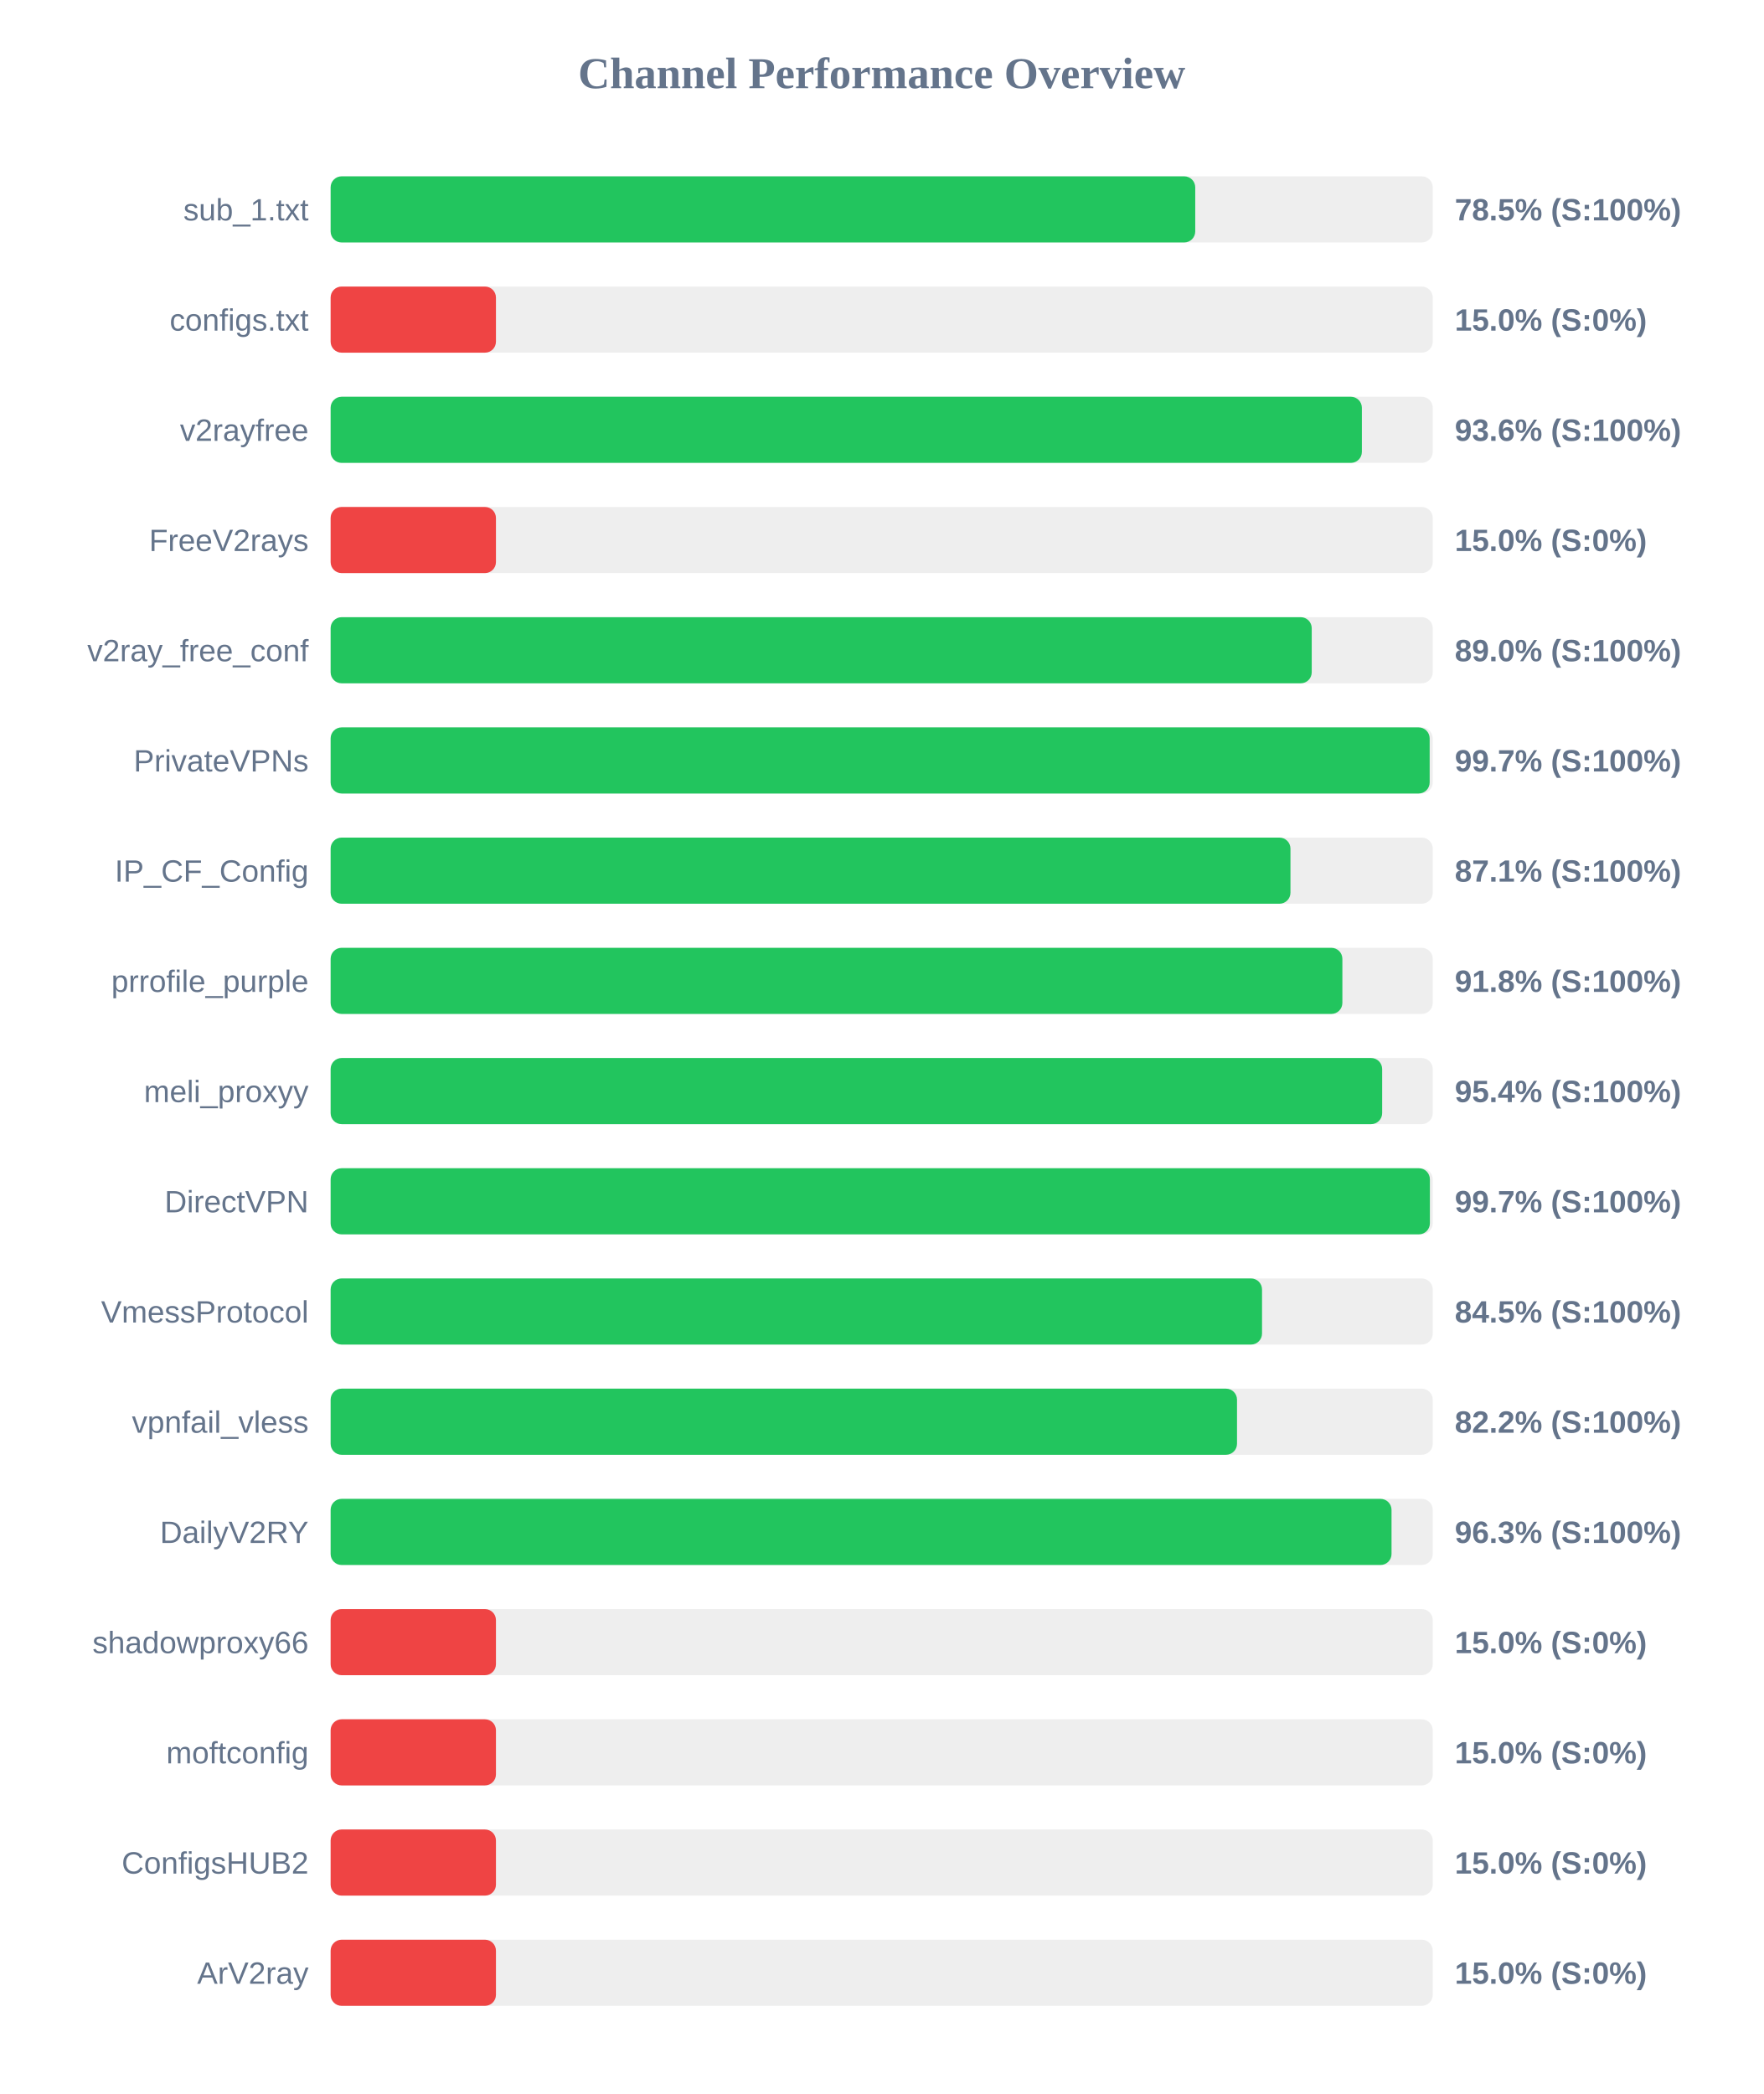
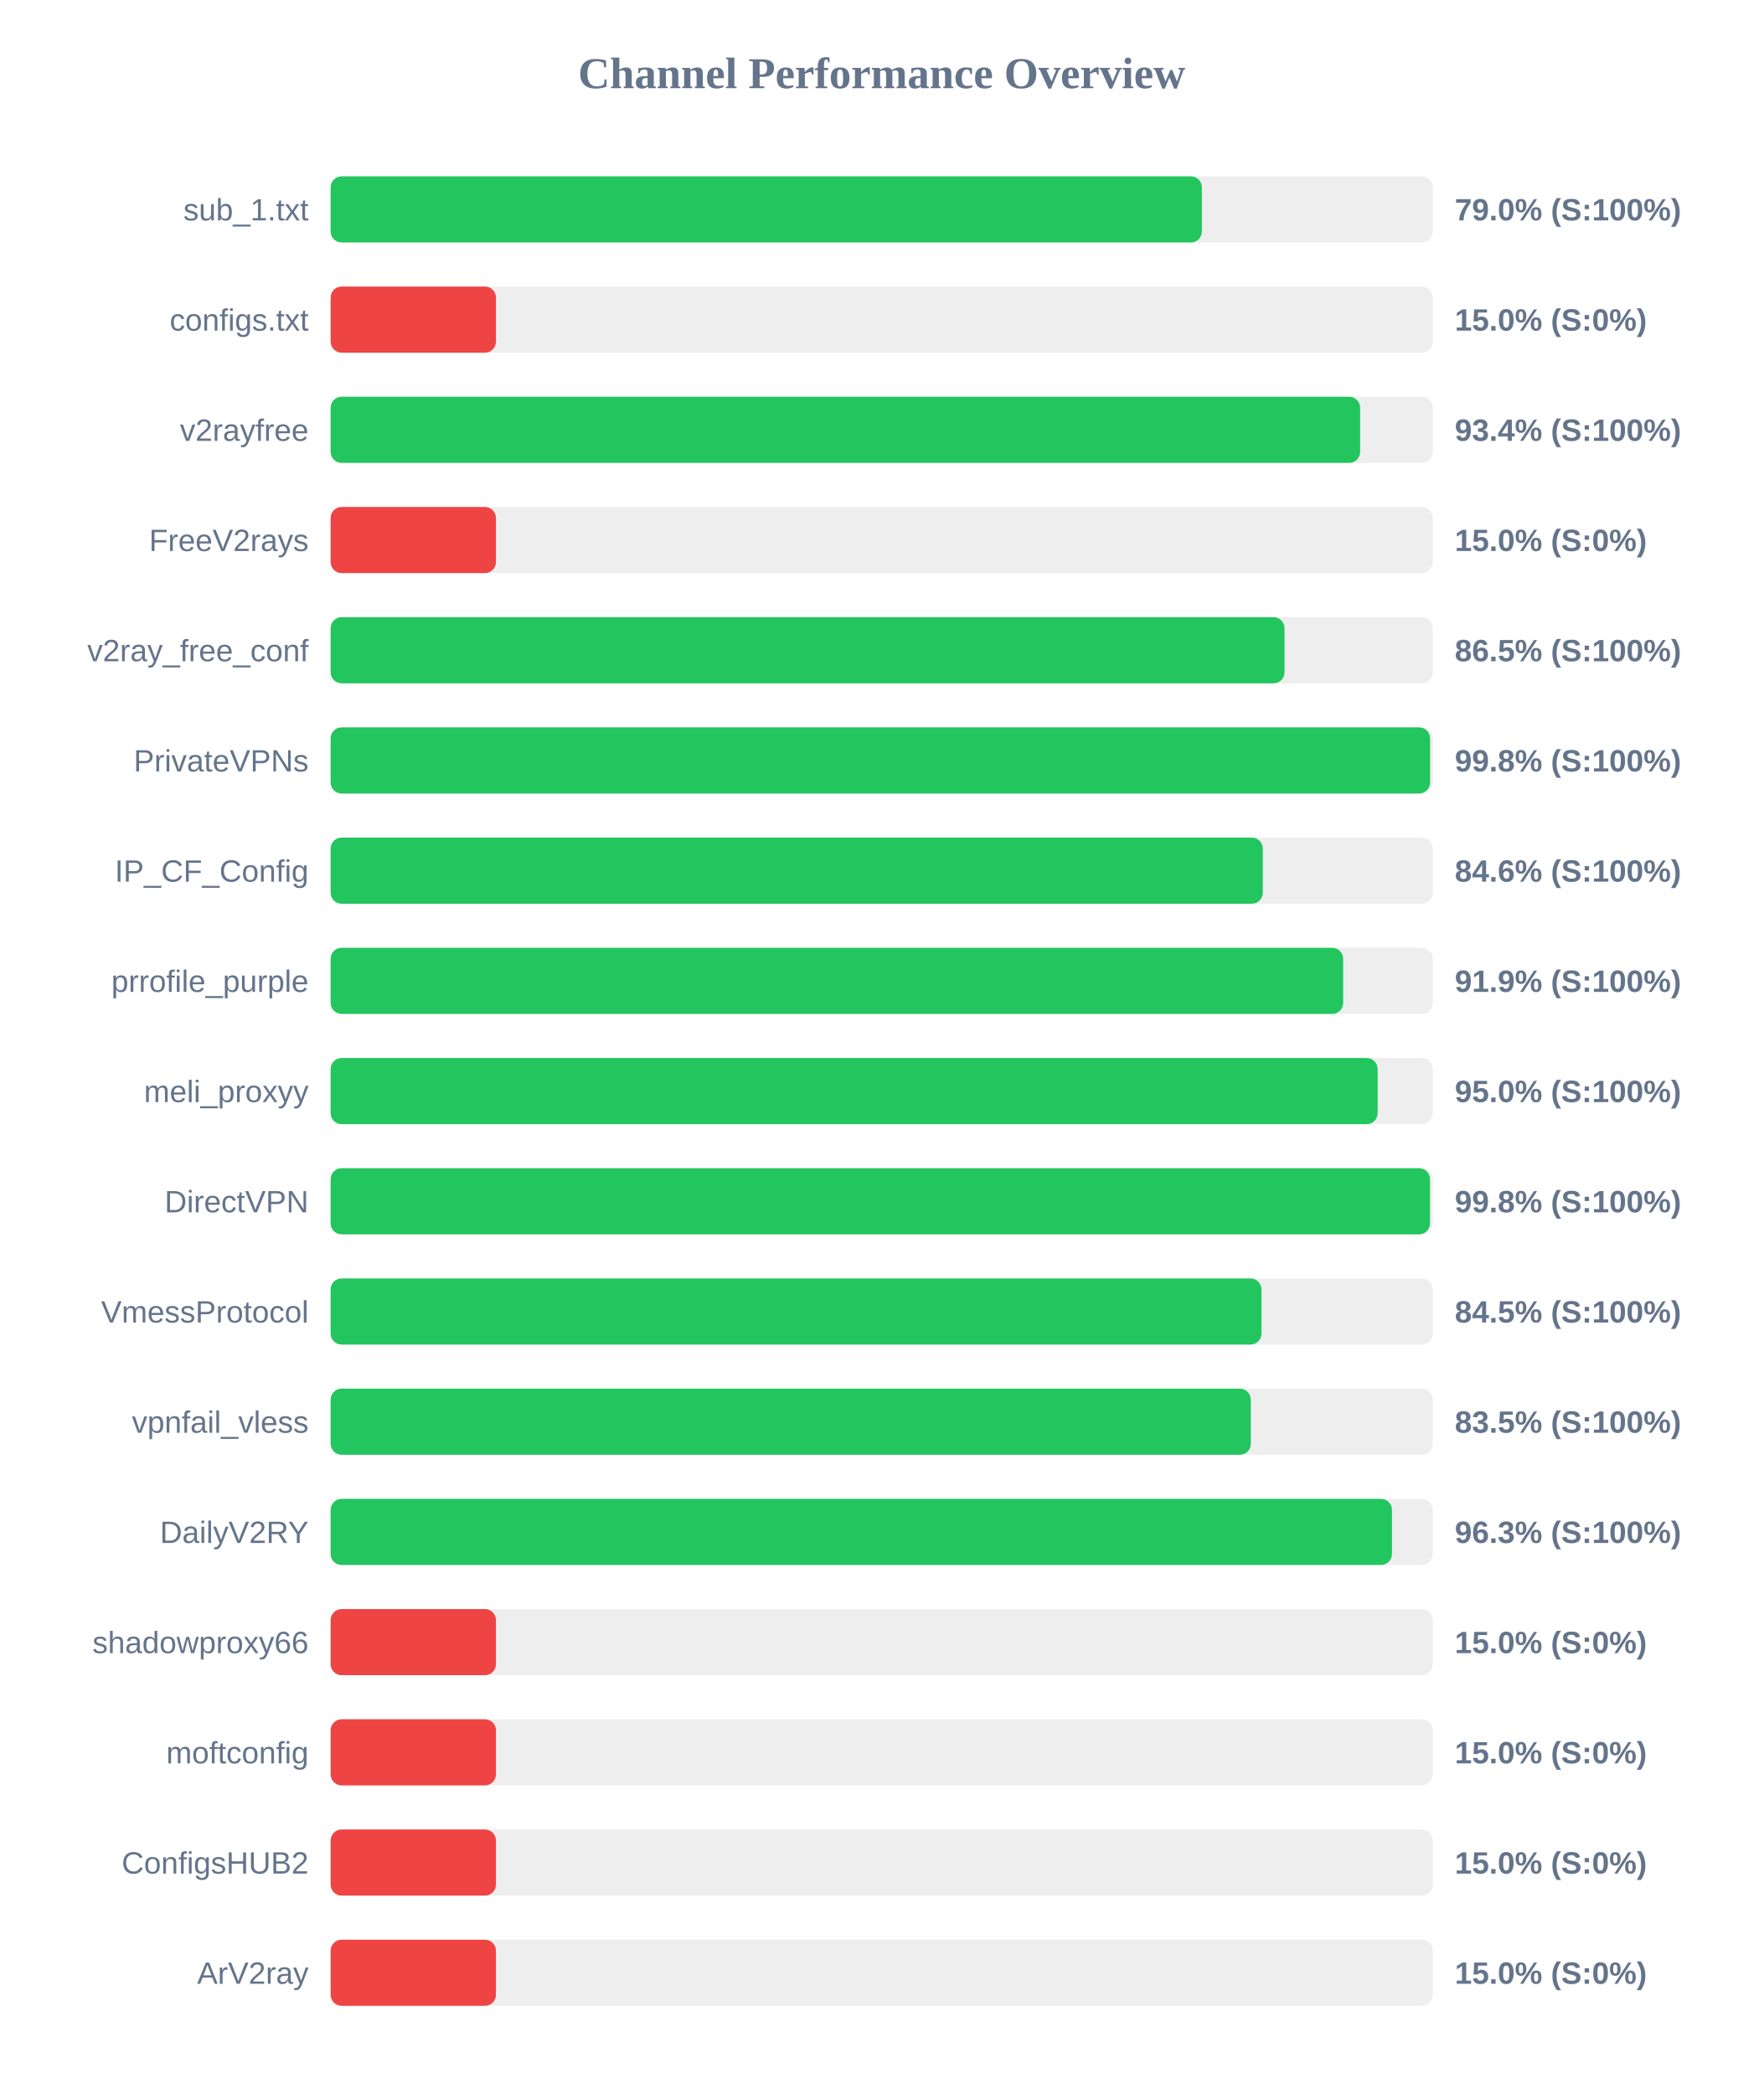
<svg xmlns="http://www.w3.org/2000/svg" width="800" height="950" version="1.1">
  <style>
        .row { font: 14px Arial; fill: #64748b; }
        .score { font: bold 14px Arial; fill: #64748b; }
    </style>
  <text x="400" y="40" text-anchor="middle" font-size="20px" font-weight="bold" fill="#64748b">Channel Performance Overview</text>
  <rect x="150" y="80" width="500" height="30" fill="#eee" rx="5" />
-   <rect x="150" y="80" width="392.25" height="30" fill="#22c55e" rx="5" />
+   <rect x="150" y="80" width="395.25" height="30" fill="#22c55e" rx="5" />
  <text x="140" y="100" text-anchor="end" class="row">sub_1.txt</text>
-   <text x="660" y="100" text-anchor="start" class="score">78.5% (S:100%)</text>
+   <text x="660" y="100" text-anchor="start" class="score">79.0% (S:100%)</text>
  <rect x="150" y="130" width="500" height="30" fill="#eee" rx="5" />
  <rect x="150" y="130" width="75.0" height="30" fill="#ef4444" rx="5" />
  <text x="140" y="150" text-anchor="end" class="row">configs.txt</text>
  <text x="660" y="150" text-anchor="start" class="score">15.0% (S:0%)</text>
  <rect x="150" y="180" width="500" height="30" fill="#eee" rx="5" />
-   <rect x="150" y="180" width="467.85" height="30" fill="#22c55e" rx="5" />
+   <rect x="150" y="180" width="467.05" height="30" fill="#22c55e" rx="5" />
  <text x="140" y="200" text-anchor="end" class="row">v2rayfree</text>
-   <text x="660" y="200" text-anchor="start" class="score">93.6% (S:100%)</text>
+   <text x="660" y="200" text-anchor="start" class="score">93.4% (S:100%)</text>
  <rect x="150" y="230" width="500" height="30" fill="#eee" rx="5" />
  <rect x="150" y="230" width="75.0" height="30" fill="#ef4444" rx="5" />
  <text x="140" y="250" text-anchor="end" class="row">FreeV2rays</text>
  <text x="660" y="250" text-anchor="start" class="score">15.0% (S:0%)</text>
  <rect x="150" y="280" width="500" height="30" fill="#eee" rx="5" />
-   <rect x="150" y="280" width="445.1" height="30" fill="#22c55e" rx="5" />
+   <rect x="150" y="280" width="432.75" height="30" fill="#22c55e" rx="5" />
  <text x="140" y="300" text-anchor="end" class="row">v2ray_free_conf</text>
-   <text x="660" y="300" text-anchor="start" class="score">89.0% (S:100%)</text>
+   <text x="660" y="300" text-anchor="start" class="score">86.5% (S:100%)</text>
  <rect x="150" y="330" width="500" height="30" fill="#eee" rx="5" />
-   <rect x="150" y="330" width="498.6" height="30" fill="#22c55e" rx="5" />
+   <rect x="150" y="330" width="498.8" height="30" fill="#22c55e" rx="5" />
  <text x="140" y="350" text-anchor="end" class="row">PrivateVPNs</text>
-   <text x="660" y="350" text-anchor="start" class="score">99.7% (S:100%)</text>
+   <text x="660" y="350" text-anchor="start" class="score">99.8% (S:100%)</text>
  <rect x="150" y="380" width="500" height="30" fill="#eee" rx="5" />
-   <rect x="150" y="380" width="435.45" height="30" fill="#22c55e" rx="5" />
+   <rect x="150" y="380" width="422.9" height="30" fill="#22c55e" rx="5" />
  <text x="140" y="400" text-anchor="end" class="row">IP_CF_Config</text>
-   <text x="660" y="400" text-anchor="start" class="score">87.1% (S:100%)</text>
+   <text x="660" y="400" text-anchor="start" class="score">84.6% (S:100%)</text>
  <rect x="150" y="430" width="500" height="30" fill="#eee" rx="5" />
-   <rect x="150" y="430" width="459.0" height="30" fill="#22c55e" rx="5" />
+   <rect x="150" y="430" width="459.35" height="30" fill="#22c55e" rx="5" />
  <text x="140" y="450" text-anchor="end" class="row">prrofile_purple</text>
-   <text x="660" y="450" text-anchor="start" class="score">91.8% (S:100%)</text>
+   <text x="660" y="450" text-anchor="start" class="score">91.9% (S:100%)</text>
  <rect x="150" y="480" width="500" height="30" fill="#eee" rx="5" />
-   <rect x="150" y="480" width="477.05" height="30" fill="#22c55e" rx="5" />
+   <rect x="150" y="480" width="475.0" height="30" fill="#22c55e" rx="5" />
  <text x="140" y="500" text-anchor="end" class="row">meli_proxyy</text>
-   <text x="660" y="500" text-anchor="start" class="score">95.4% (S:100%)</text>
+   <text x="660" y="500" text-anchor="start" class="score">95.0% (S:100%)</text>
  <rect x="150" y="530" width="500" height="30" fill="#eee" rx="5" />
-   <rect x="150" y="530" width="498.7" height="30" fill="#22c55e" rx="5" />
+   <rect x="150" y="530" width="498.75" height="30" fill="#22c55e" rx="5" />
  <text x="140" y="550" text-anchor="end" class="row">DirectVPN</text>
-   <text x="660" y="550" text-anchor="start" class="score">99.7% (S:100%)</text>
+   <text x="660" y="550" text-anchor="start" class="score">99.8% (S:100%)</text>
  <rect x="150" y="580" width="500" height="30" fill="#eee" rx="5" />
-   <rect x="150" y="580" width="422.55" height="30" fill="#22c55e" rx="5" />
+   <rect x="150" y="580" width="422.3" height="30" fill="#22c55e" rx="5" />
  <text x="140" y="600" text-anchor="end" class="row">VmessProtocol</text>
  <text x="660" y="600" text-anchor="start" class="score">84.5% (S:100%)</text>
  <rect x="150" y="630" width="500" height="30" fill="#eee" rx="5" />
-   <rect x="150" y="630" width="411.2" height="30" fill="#22c55e" rx="5" />
+   <rect x="150" y="630" width="417.45" height="30" fill="#22c55e" rx="5" />
  <text x="140" y="650" text-anchor="end" class="row">vpnfail_vless</text>
-   <text x="660" y="650" text-anchor="start" class="score">82.2% (S:100%)</text>
+   <text x="660" y="650" text-anchor="start" class="score">83.5% (S:100%)</text>
  <rect x="150" y="680" width="500" height="30" fill="#eee" rx="5" />
-   <rect x="150" y="680" width="481.3" height="30" fill="#22c55e" rx="5" />
+   <rect x="150" y="680" width="481.5" height="30" fill="#22c55e" rx="5" />
  <text x="140" y="700" text-anchor="end" class="row">DailyV2RY</text>
  <text x="660" y="700" text-anchor="start" class="score">96.3% (S:100%)</text>
  <rect x="150" y="730" width="500" height="30" fill="#eee" rx="5" />
  <rect x="150" y="730" width="75.0" height="30" fill="#ef4444" rx="5" />
  <text x="140" y="750" text-anchor="end" class="row">shadowproxy66</text>
  <text x="660" y="750" text-anchor="start" class="score">15.0% (S:0%)</text>
  <rect x="150" y="780" width="500" height="30" fill="#eee" rx="5" />
  <rect x="150" y="780" width="75.0" height="30" fill="#ef4444" rx="5" />
  <text x="140" y="800" text-anchor="end" class="row">moftconfig</text>
  <text x="660" y="800" text-anchor="start" class="score">15.0% (S:0%)</text>
  <rect x="150" y="830" width="500" height="30" fill="#eee" rx="5" />
  <rect x="150" y="830" width="75.0" height="30" fill="#ef4444" rx="5" />
  <text x="140" y="850" text-anchor="end" class="row">ConfigsHUB2</text>
  <text x="660" y="850" text-anchor="start" class="score">15.0% (S:0%)</text>
  <rect x="150" y="880" width="500" height="30" fill="#eee" rx="5" />
  <rect x="150" y="880" width="75.0" height="30" fill="#ef4444" rx="5" />
  <text x="140" y="900" text-anchor="end" class="row">ArV2ray</text>
  <text x="660" y="900" text-anchor="start" class="score">15.0% (S:0%)</text>
</svg>
